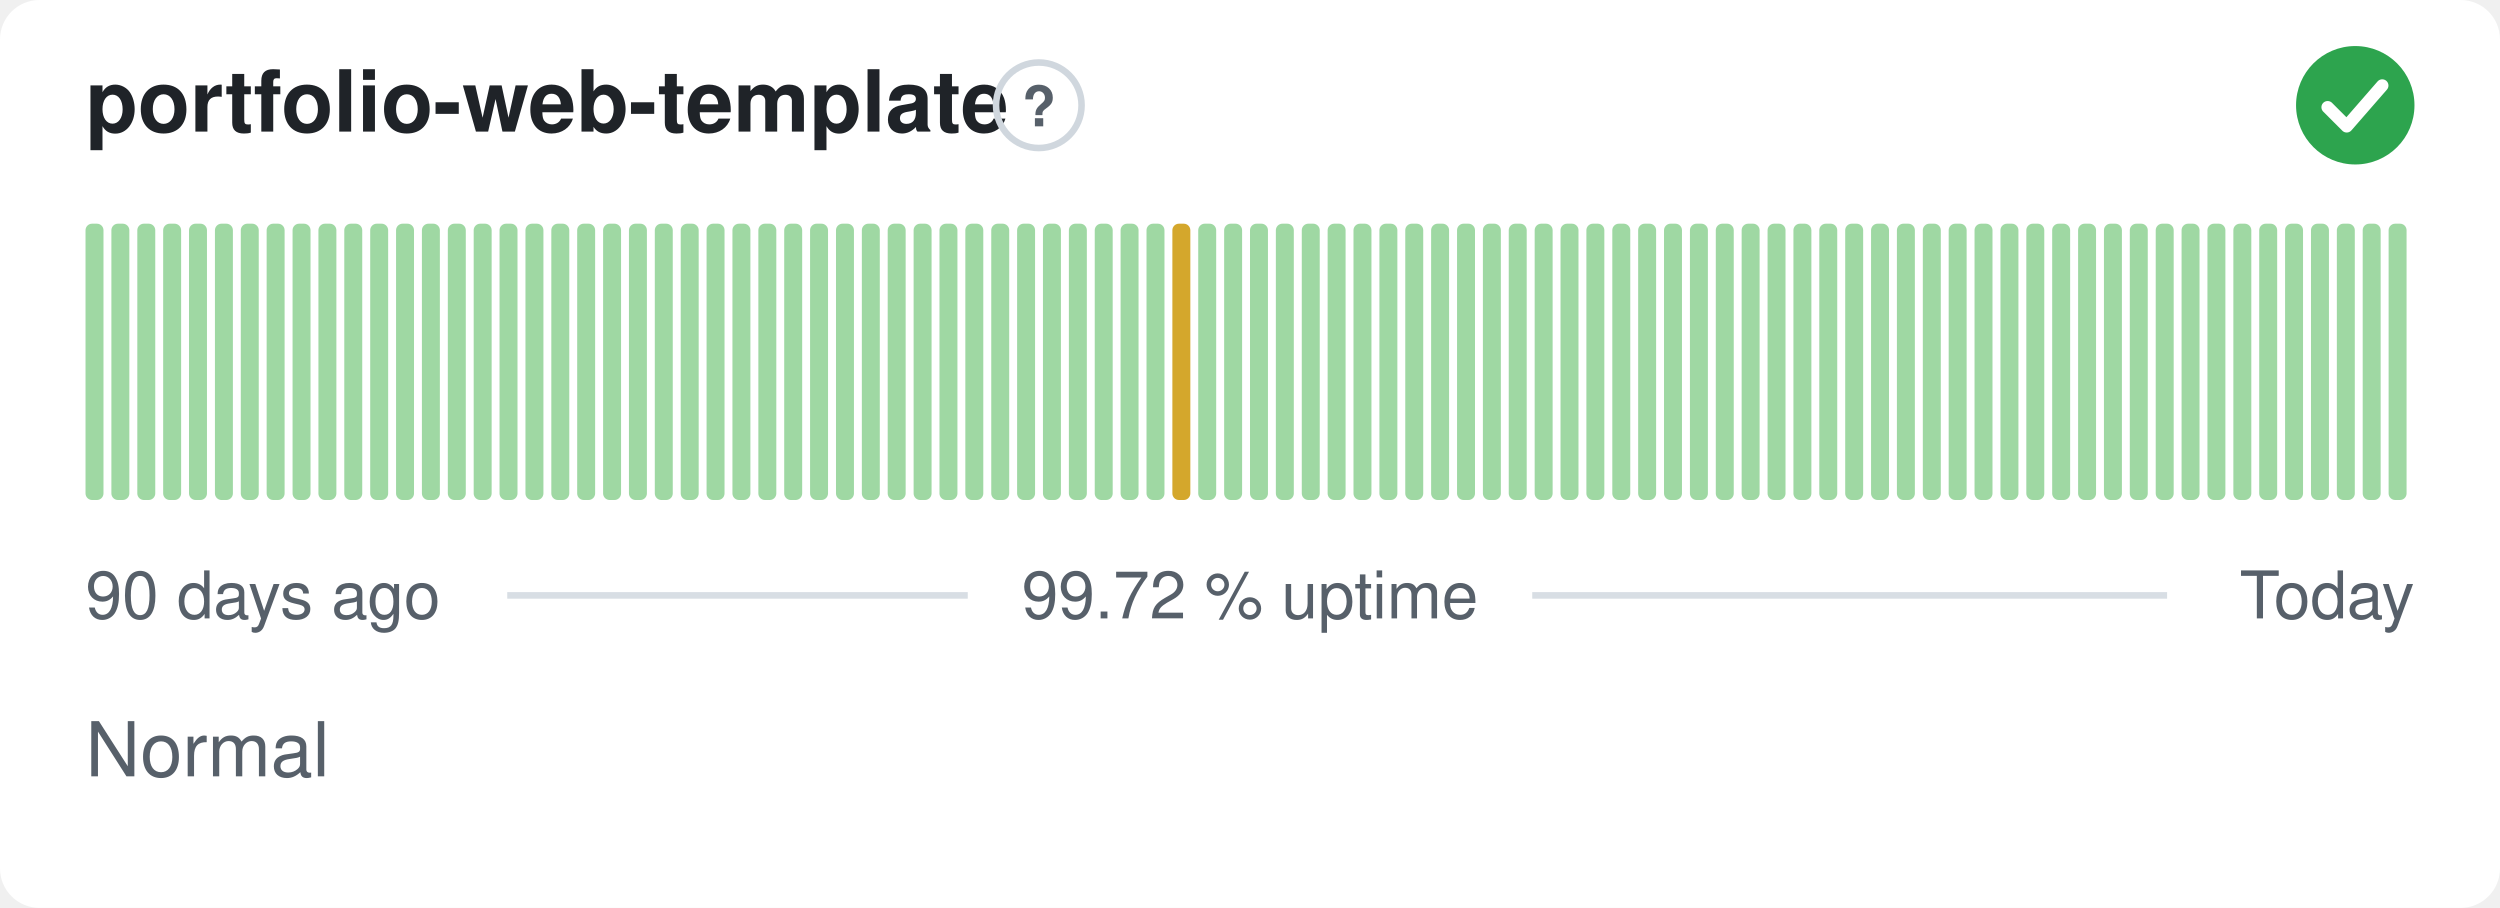
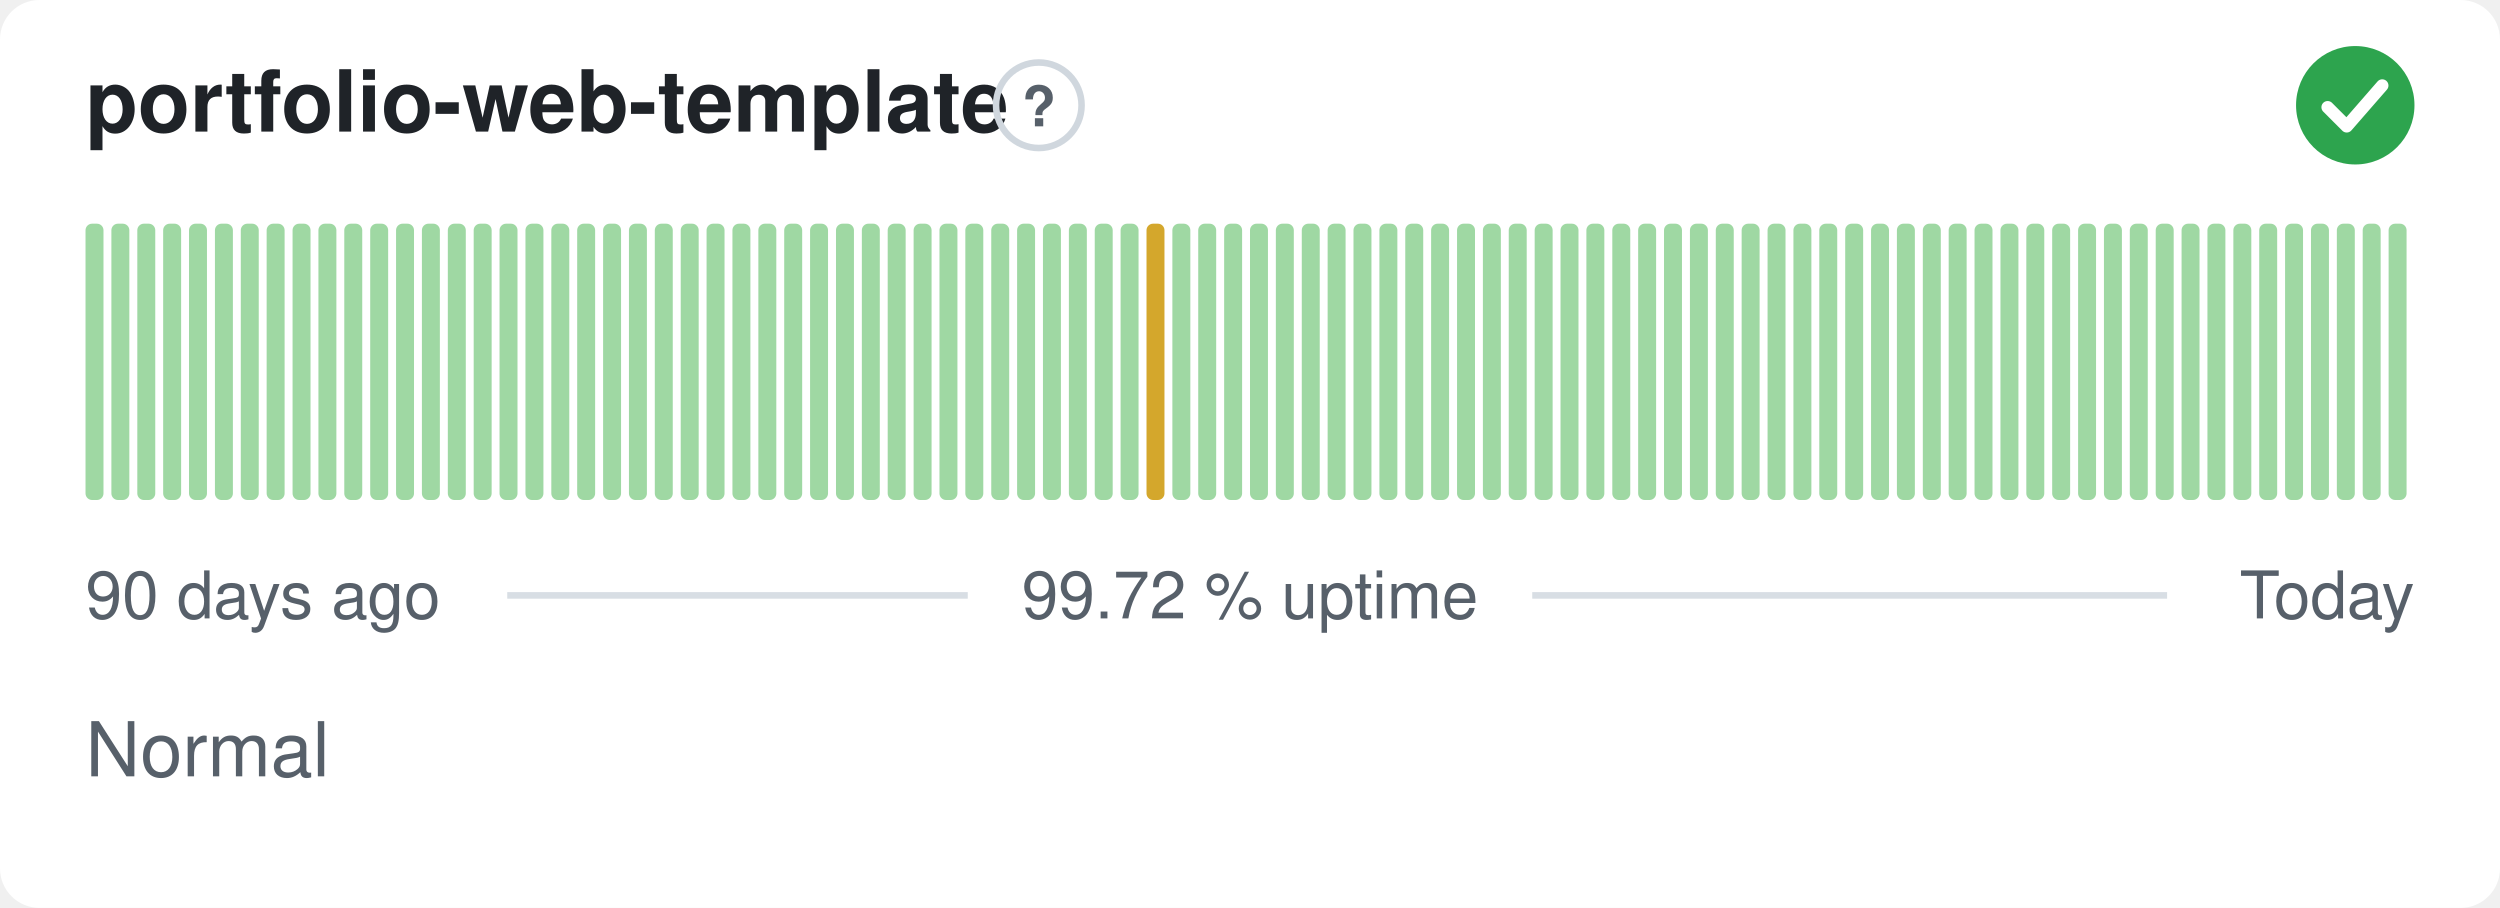
<svg xmlns="http://www.w3.org/2000/svg" width="380" height="138" viewBox="0 0 380 138" role="img" aria-label="portfolio-web-template: Normal, 99.72 % uptime over the last 90 days" font-family="-apple-system,BlinkMacSystemFont,'Segoe UI',Helvetica,Arial,sans-serif">
  <style>
    @media (prefers-color-scheme: dark) {
      .bg { fill: #0d1117 }
      .title { fill: #e6edf3 }
      .muted { fill: #8b949e }
      .hint { stroke: #30363d }
      .rule { stroke: #30363d }
      .nodata { fill: #21262d }
    }
  </style>
  <rect class="bg" width="380" height="138" rx="6" fill="#ffffff" />
  <text class="title" x="13" y="20" font-size="13" font-weight="600" fill="#1f2328">portfolio-web-template</text>
  <circle class="hint" cx="157.9" cy="16" r="6.5" fill="none" stroke="#d0d7de" stroke-width="1" />
  <text class="muted" x="157.9" y="19.2" text-anchor="middle" font-size="8.5" font-weight="700" fill="#57606a">?</text>
  <circle cx="358" cy="16" r="9" fill="#2da44e" />
  <path d="M353.80 16.30l2.90 2.90 5.40 -6.20" fill="none" stroke="#fff" stroke-width="1.89" stroke-linecap="round" stroke-linejoin="round" />
  <rect x="13.00" y="34.00" width="2.73" height="42.00" rx="1" fill="#9fd8a3" />
  <rect x="16.93" y="34.00" width="2.73" height="42.00" rx="1" fill="#9fd8a3" />
  <rect x="20.87" y="34.00" width="2.73" height="42.00" rx="1" fill="#9fd8a3" />
  <rect x="24.80" y="34.00" width="2.73" height="42.00" rx="1" fill="#9fd8a3" />
  <rect x="28.73" y="34.00" width="2.73" height="42.00" rx="1" fill="#9fd8a3" />
  <rect x="32.67" y="34.00" width="2.73" height="42.00" rx="1" fill="#9fd8a3" />
  <rect x="36.60" y="34.00" width="2.73" height="42.00" rx="1" fill="#9fd8a3" />
  <rect x="40.53" y="34.00" width="2.73" height="42.00" rx="1" fill="#9fd8a3" />
  <rect x="44.47" y="34.00" width="2.73" height="42.00" rx="1" fill="#9fd8a3" />
  <rect x="48.40" y="34.00" width="2.73" height="42.00" rx="1" fill="#9fd8a3" />
  <rect x="52.33" y="34.00" width="2.73" height="42.00" rx="1" fill="#9fd8a3" />
  <rect x="56.27" y="34.00" width="2.73" height="42.00" rx="1" fill="#9fd8a3" />
  <rect x="60.20" y="34.00" width="2.73" height="42.00" rx="1" fill="#9fd8a3" />
  <rect x="64.13" y="34.00" width="2.73" height="42.00" rx="1" fill="#9fd8a3" />
  <rect x="68.07" y="34.00" width="2.73" height="42.00" rx="1" fill="#9fd8a3" />
  <rect x="72.00" y="34.00" width="2.73" height="42.00" rx="1" fill="#9fd8a3" />
  <rect x="75.93" y="34.00" width="2.73" height="42.00" rx="1" fill="#9fd8a3" />
  <rect x="79.87" y="34.00" width="2.73" height="42.00" rx="1" fill="#9fd8a3" />
  <rect x="83.80" y="34.00" width="2.73" height="42.00" rx="1" fill="#9fd8a3" />
  <rect x="87.73" y="34.00" width="2.73" height="42.00" rx="1" fill="#9fd8a3" />
  <rect x="91.67" y="34.00" width="2.73" height="42.00" rx="1" fill="#9fd8a3" />
  <rect x="95.60" y="34.00" width="2.73" height="42.00" rx="1" fill="#9fd8a3" />
  <rect x="99.53" y="34.00" width="2.73" height="42.00" rx="1" fill="#9fd8a3" />
  <rect x="103.47" y="34.00" width="2.73" height="42.00" rx="1" fill="#9fd8a3" />
  <rect x="107.40" y="34.00" width="2.73" height="42.00" rx="1" fill="#9fd8a3" />
  <rect x="111.33" y="34.00" width="2.73" height="42.00" rx="1" fill="#9fd8a3" />
  <rect x="115.27" y="34.00" width="2.73" height="42.00" rx="1" fill="#9fd8a3" />
  <rect x="119.20" y="34.00" width="2.73" height="42.00" rx="1" fill="#9fd8a3" />
  <rect x="123.13" y="34.00" width="2.73" height="42.00" rx="1" fill="#9fd8a3" />
  <rect x="127.07" y="34.00" width="2.73" height="42.00" rx="1" fill="#9fd8a3" />
  <rect x="131.00" y="34.00" width="2.73" height="42.00" rx="1" fill="#9fd8a3" />
  <rect x="134.93" y="34.00" width="2.73" height="42.00" rx="1" fill="#9fd8a3" />
  <rect x="138.87" y="34.00" width="2.73" height="42.00" rx="1" fill="#9fd8a3" />
  <rect x="142.80" y="34.00" width="2.73" height="42.00" rx="1" fill="#9fd8a3" />
  <rect x="146.73" y="34.00" width="2.73" height="42.00" rx="1" fill="#9fd8a3" />
  <rect x="150.67" y="34.00" width="2.73" height="42.00" rx="1" fill="#9fd8a3" />
  <rect x="154.60" y="34.00" width="2.73" height="42.00" rx="1" fill="#9fd8a3" />
  <rect x="158.53" y="34.00" width="2.73" height="42.00" rx="1" fill="#9fd8a3" />
  <rect x="162.47" y="34.00" width="2.73" height="42.00" rx="1" fill="#9fd8a3" />
  <rect x="166.40" y="34.00" width="2.73" height="42.00" rx="1" fill="#9fd8a3" />
  <rect x="170.33" y="34.00" width="2.73" height="42.00" rx="1" fill="#9fd8a3" />
-   <rect x="174.27" y="34.00" width="2.73" height="42.00" rx="1" fill="#9fd8a3" />
-   <rect x="178.20" y="34.00" width="2.73" height="42.00" rx="1" fill="#d4a72c" />
+   <rect x="174.27" y="34.00" width="2.73" height="42.00" rx="1" fill="#d4a72c" />
+   <rect x="178.20" y="34.00" width="2.73" height="42.00" rx="1" fill="#9fd8a3" />
  <rect x="182.13" y="34.00" width="2.73" height="42.00" rx="1" fill="#9fd8a3" />
  <rect x="186.07" y="34.00" width="2.73" height="42.00" rx="1" fill="#9fd8a3" />
  <rect x="190.00" y="34.00" width="2.73" height="42.00" rx="1" fill="#9fd8a3" />
  <rect x="193.93" y="34.00" width="2.73" height="42.00" rx="1" fill="#9fd8a3" />
  <rect x="197.87" y="34.00" width="2.73" height="42.00" rx="1" fill="#9fd8a3" />
  <rect x="201.80" y="34.00" width="2.73" height="42.00" rx="1" fill="#9fd8a3" />
  <rect x="205.73" y="34.00" width="2.73" height="42.00" rx="1" fill="#9fd8a3" />
  <rect x="209.67" y="34.00" width="2.73" height="42.00" rx="1" fill="#9fd8a3" />
  <rect x="213.60" y="34.00" width="2.73" height="42.00" rx="1" fill="#9fd8a3" />
  <rect x="217.53" y="34.00" width="2.73" height="42.00" rx="1" fill="#9fd8a3" />
  <rect x="221.47" y="34.00" width="2.73" height="42.00" rx="1" fill="#9fd8a3" />
  <rect x="225.40" y="34.00" width="2.73" height="42.00" rx="1" fill="#9fd8a3" />
  <rect x="229.33" y="34.00" width="2.73" height="42.00" rx="1" fill="#9fd8a3" />
  <rect x="233.27" y="34.00" width="2.73" height="42.00" rx="1" fill="#9fd8a3" />
  <rect x="237.20" y="34.00" width="2.73" height="42.00" rx="1" fill="#9fd8a3" />
  <rect x="241.13" y="34.00" width="2.73" height="42.00" rx="1" fill="#9fd8a3" />
  <rect x="245.07" y="34.00" width="2.73" height="42.00" rx="1" fill="#9fd8a3" />
  <rect x="249.00" y="34.00" width="2.73" height="42.00" rx="1" fill="#9fd8a3" />
  <rect x="252.93" y="34.00" width="2.73" height="42.00" rx="1" fill="#9fd8a3" />
  <rect x="256.87" y="34.00" width="2.73" height="42.00" rx="1" fill="#9fd8a3" />
  <rect x="260.80" y="34.00" width="2.73" height="42.00" rx="1" fill="#9fd8a3" />
  <rect x="264.73" y="34.00" width="2.73" height="42.00" rx="1" fill="#9fd8a3" />
  <rect x="268.67" y="34.00" width="2.73" height="42.00" rx="1" fill="#9fd8a3" />
  <rect x="272.60" y="34.00" width="2.73" height="42.00" rx="1" fill="#9fd8a3" />
  <rect x="276.53" y="34.00" width="2.73" height="42.00" rx="1" fill="#9fd8a3" />
  <rect x="280.47" y="34.00" width="2.73" height="42.00" rx="1" fill="#9fd8a3" />
  <rect x="284.40" y="34.00" width="2.73" height="42.00" rx="1" fill="#9fd8a3" />
  <rect x="288.33" y="34.00" width="2.73" height="42.00" rx="1" fill="#9fd8a3" />
  <rect x="292.27" y="34.00" width="2.73" height="42.00" rx="1" fill="#9fd8a3" />
  <rect x="296.20" y="34.00" width="2.73" height="42.00" rx="1" fill="#9fd8a3" />
  <rect x="300.13" y="34.00" width="2.73" height="42.00" rx="1" fill="#9fd8a3" />
  <rect x="304.07" y="34.00" width="2.73" height="42.00" rx="1" fill="#9fd8a3" />
  <rect x="308.00" y="34.00" width="2.73" height="42.00" rx="1" fill="#9fd8a3" />
  <rect x="311.93" y="34.00" width="2.73" height="42.00" rx="1" fill="#9fd8a3" />
  <rect x="315.87" y="34.00" width="2.73" height="42.00" rx="1" fill="#9fd8a3" />
  <rect x="319.80" y="34.00" width="2.73" height="42.00" rx="1" fill="#9fd8a3" />
  <rect x="323.73" y="34.00" width="2.73" height="42.00" rx="1" fill="#9fd8a3" />
  <rect x="327.67" y="34.00" width="2.73" height="42.00" rx="1" fill="#9fd8a3" />
  <rect x="331.60" y="34.00" width="2.73" height="42.00" rx="1" fill="#9fd8a3" />
  <rect x="335.53" y="34.00" width="2.73" height="42.00" rx="1" fill="#9fd8a3" />
  <rect x="339.47" y="34.00" width="2.73" height="42.00" rx="1" fill="#9fd8a3" />
  <rect x="343.40" y="34.00" width="2.73" height="42.00" rx="1" fill="#9fd8a3" />
  <rect x="347.33" y="34.00" width="2.73" height="42.00" rx="1" fill="#9fd8a3" />
  <rect x="351.27" y="34.00" width="2.73" height="42.00" rx="1" fill="#9fd8a3" />
  <rect x="355.20" y="34.00" width="2.73" height="42.00" rx="1" fill="#9fd8a3" />
  <rect x="359.13" y="34.00" width="2.73" height="42.00" rx="1" fill="#9fd8a3" />
  <rect x="363.07" y="34.00" width="2.73" height="42.00" rx="1" fill="#9fd8a3" />
  <text class="muted" x="13" y="94" font-size="10" fill="#57606a">90 days ago</text>
  <text class="muted" x="190" y="94" text-anchor="middle" font-size="10" fill="#57606a">99.72 % uptime</text>
  <text class="muted" x="367" y="94" text-anchor="end" font-size="10" fill="#57606a">Today</text>
  <line class="rule" x1="77.1" y1="90.5" x2="147.1" y2="90.5" stroke="#d8dee4" stroke-width="1" />
  <line class="rule" x1="232.9" y1="90.5" x2="329.4" y2="90.5" stroke="#d8dee4" stroke-width="1" />
  <text class="muted" x="13" y="118" font-size="11.5" fill="#57606a">Normal</text>
</svg>
